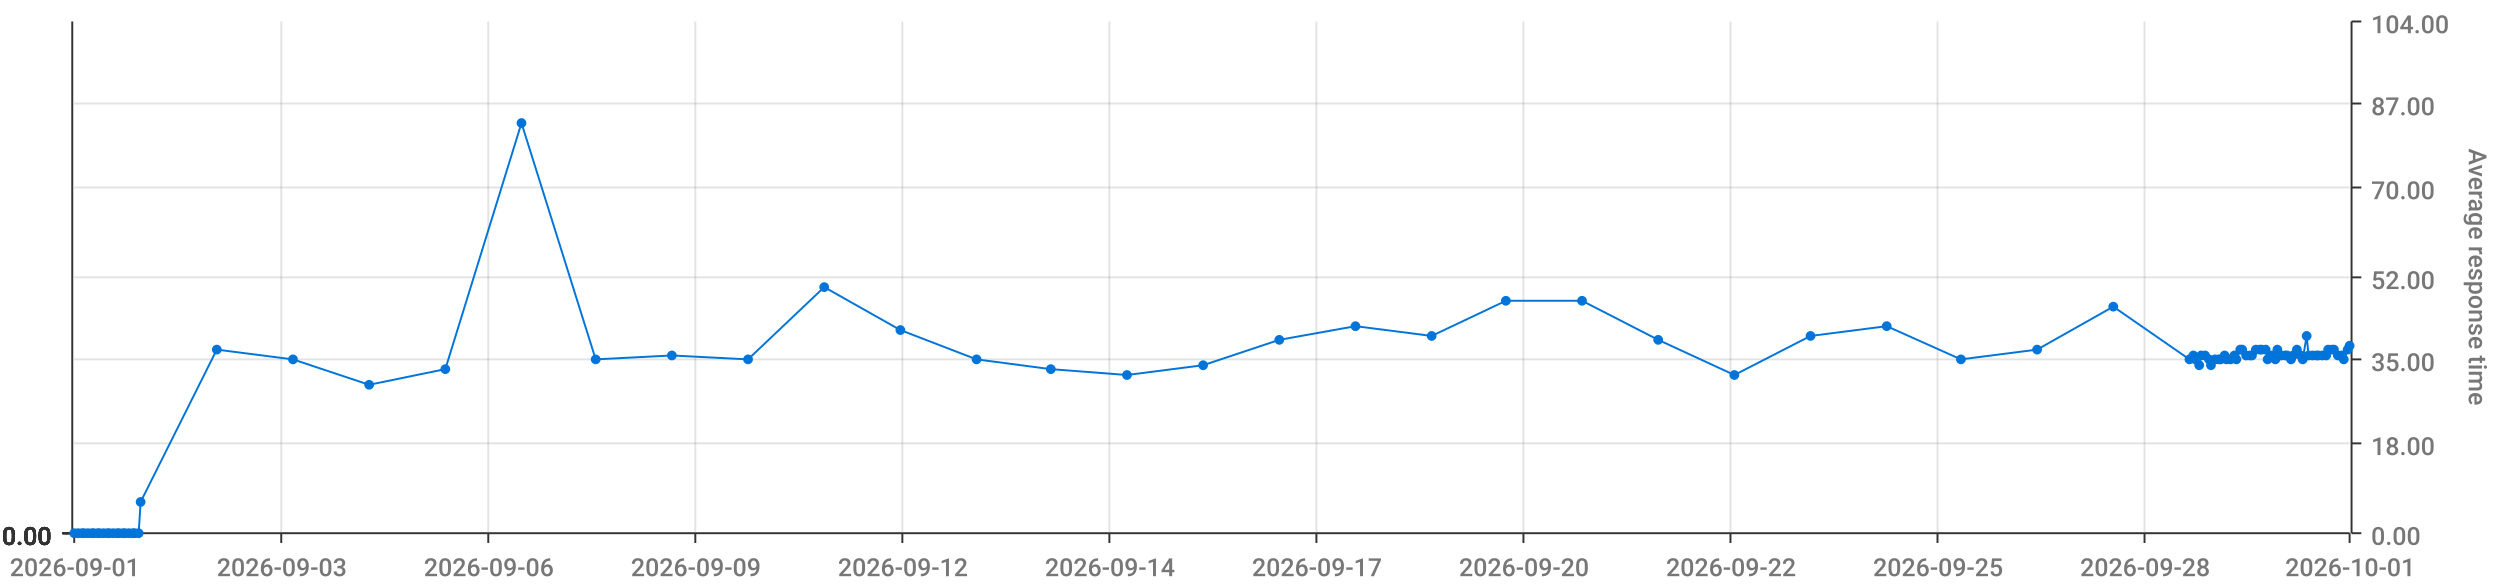
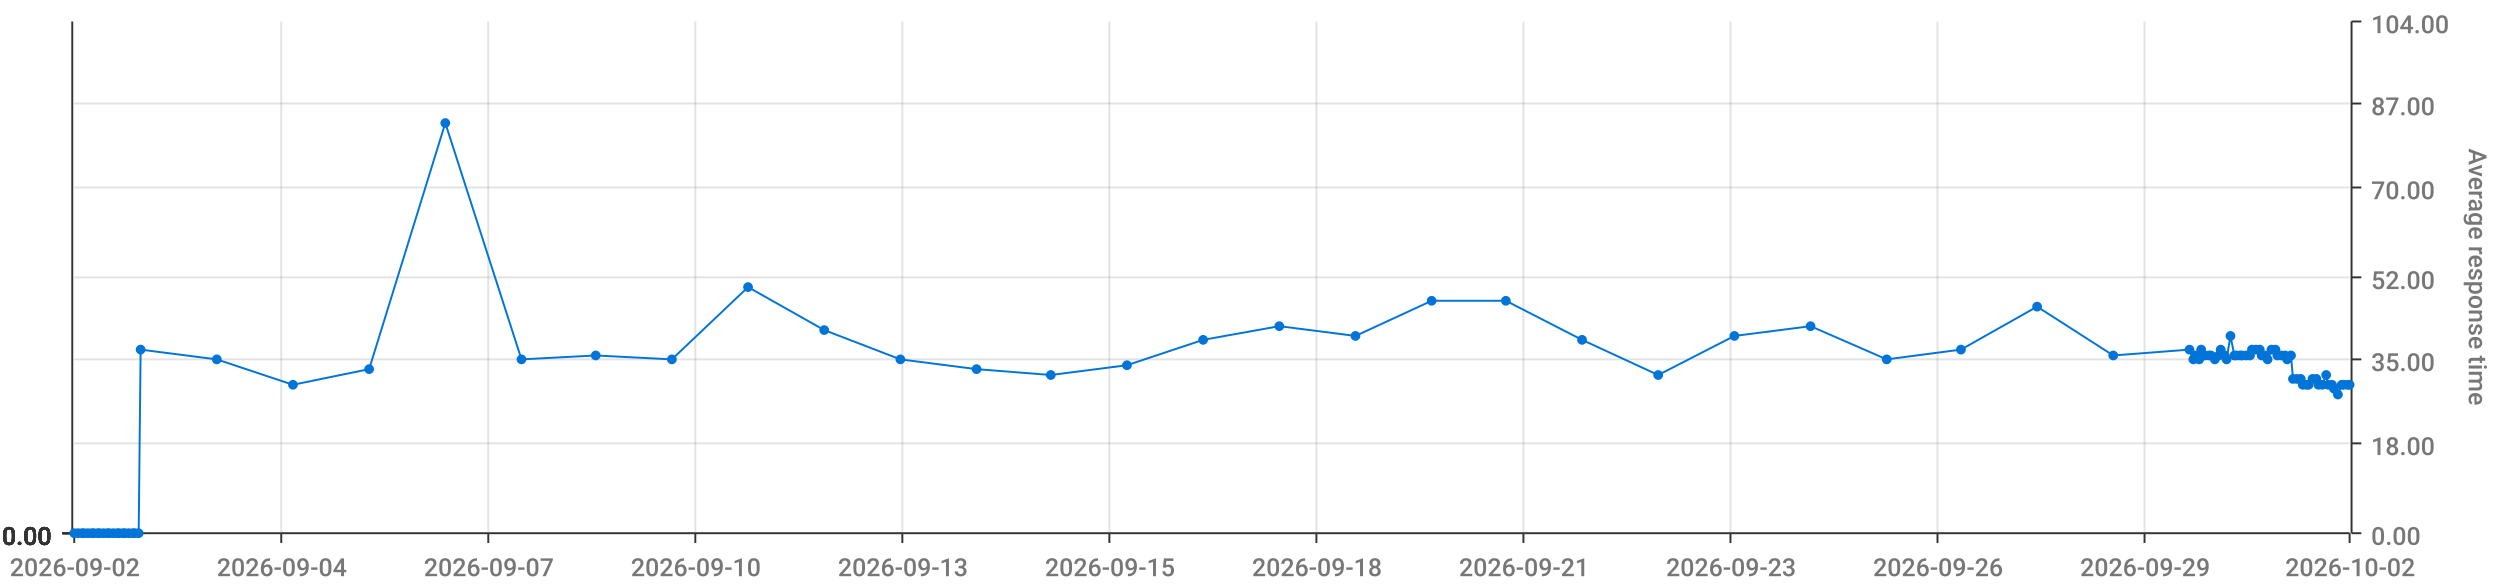
<svg xmlns="http://www.w3.org/2000/svg" viewBox="0 0 1280 300">
  <path d="M 0 0 L 1280 0 L 1280 300 L 0 300 L 0 0" style="stroke-width:0;stroke:rgba(255,255,255,1.0);fill:rgba(255,255,255,0.0)" />
  <path d="M 38 11 L 1203 11 L 1203 273 L 38 273 L 38 11" style="stroke-width:0;stroke:rgba(255,255,255,1.0);fill:rgba(255,255,255,0.0)" />
  <path d="M 38 273 L 1203 273" style="stroke-width:1;stroke:rgba(51,51,51,1.0);fill:rgba(255,255,255,0.0)" />
  <path d="M 38 273 L 38 278" style="stroke-width:1;stroke:rgba(51,51,51,1.0);fill:rgba(255,255,255,0.0)" />
-   <text x="5" y="295" style="stroke-width:0;stroke:none;fill:rgba(119,119,119,1.0);font-size:12.8px;font-family:'Roboto Medium',sans-serif">2026-09-01</text>
+   <text x="5" y="295" style="stroke-width:0;stroke:none;fill:rgba(119,119,119,1.0);font-size:12.8px;font-family:'Roboto Medium',sans-serif">2026-09-02</text>
  <path d="M 144 273 L 144 278" style="stroke-width:1;stroke:rgba(51,51,51,1.0);fill:rgba(255,255,255,0.0)" />
-   <text x="111" y="295" style="stroke-width:0;stroke:none;fill:rgba(119,119,119,1.0);font-size:12.8px;font-family:'Roboto Medium',sans-serif">2026-09-03</text>
+   <text x="111" y="295" style="stroke-width:0;stroke:none;fill:rgba(119,119,119,1.0);font-size:12.8px;font-family:'Roboto Medium',sans-serif">2026-09-04</text>
  <path d="M 250 273 L 250 278" style="stroke-width:1;stroke:rgba(51,51,51,1.0);fill:rgba(255,255,255,0.0)" />
-   <text x="217" y="295" style="stroke-width:0;stroke:none;fill:rgba(119,119,119,1.0);font-size:12.8px;font-family:'Roboto Medium',sans-serif">2026-09-06</text>
+   <text x="217" y="295" style="stroke-width:0;stroke:none;fill:rgba(119,119,119,1.0);font-size:12.8px;font-family:'Roboto Medium',sans-serif">2026-09-07</text>
  <path d="M 356 273 L 356 278" style="stroke-width:1;stroke:rgba(51,51,51,1.0);fill:rgba(255,255,255,0.0)" />
-   <text x="323" y="295" style="stroke-width:0;stroke:none;fill:rgba(119,119,119,1.0);font-size:12.8px;font-family:'Roboto Medium',sans-serif">2026-09-09</text>
+   <text x="323" y="295" style="stroke-width:0;stroke:none;fill:rgba(119,119,119,1.0);font-size:12.8px;font-family:'Roboto Medium',sans-serif">2026-09-10</text>
  <path d="M 462 273 L 462 278" style="stroke-width:1;stroke:rgba(51,51,51,1.0);fill:rgba(255,255,255,0.0)" />
-   <text x="429" y="295" style="stroke-width:0;stroke:none;fill:rgba(119,119,119,1.0);font-size:12.8px;font-family:'Roboto Medium',sans-serif">2026-09-12</text>
+   <text x="429" y="295" style="stroke-width:0;stroke:none;fill:rgba(119,119,119,1.0);font-size:12.8px;font-family:'Roboto Medium',sans-serif">2026-09-13</text>
  <path d="M 568 273 L 568 278" style="stroke-width:1;stroke:rgba(51,51,51,1.0);fill:rgba(255,255,255,0.0)" />
-   <text x="535" y="295" style="stroke-width:0;stroke:none;fill:rgba(119,119,119,1.0);font-size:12.8px;font-family:'Roboto Medium',sans-serif">2026-09-14</text>
+   <text x="535" y="295" style="stroke-width:0;stroke:none;fill:rgba(119,119,119,1.0);font-size:12.8px;font-family:'Roboto Medium',sans-serif">2026-09-15</text>
  <path d="M 674 273 L 674 278" style="stroke-width:1;stroke:rgba(51,51,51,1.0);fill:rgba(255,255,255,0.0)" />
-   <text x="641" y="295" style="stroke-width:0;stroke:none;fill:rgba(119,119,119,1.0);font-size:12.8px;font-family:'Roboto Medium',sans-serif">2026-09-17</text>
+   <text x="641" y="295" style="stroke-width:0;stroke:none;fill:rgba(119,119,119,1.0);font-size:12.8px;font-family:'Roboto Medium',sans-serif">2026-09-18</text>
  <path d="M 780 273 L 780 278" style="stroke-width:1;stroke:rgba(51,51,51,1.0);fill:rgba(255,255,255,0.0)" />
-   <text x="747" y="295" style="stroke-width:0;stroke:none;fill:rgba(119,119,119,1.0);font-size:12.8px;font-family:'Roboto Medium',sans-serif">2026-09-20</text>
+   <text x="747" y="295" style="stroke-width:0;stroke:none;fill:rgba(119,119,119,1.0);font-size:12.8px;font-family:'Roboto Medium',sans-serif">2026-09-21</text>
  <path d="M 886 273 L 886 278" style="stroke-width:1;stroke:rgba(51,51,51,1.0);fill:rgba(255,255,255,0.0)" />
-   <text x="853" y="295" style="stroke-width:0;stroke:none;fill:rgba(119,119,119,1.0);font-size:12.8px;font-family:'Roboto Medium',sans-serif">2026-09-22</text>
+   <text x="853" y="295" style="stroke-width:0;stroke:none;fill:rgba(119,119,119,1.0);font-size:12.8px;font-family:'Roboto Medium',sans-serif">2026-09-23</text>
  <path d="M 992 273 L 992 278" style="stroke-width:1;stroke:rgba(51,51,51,1.0);fill:rgba(255,255,255,0.0)" />
-   <text x="959" y="295" style="stroke-width:0;stroke:none;fill:rgba(119,119,119,1.0);font-size:12.8px;font-family:'Roboto Medium',sans-serif">2026-09-25</text>
+   <text x="959" y="295" style="stroke-width:0;stroke:none;fill:rgba(119,119,119,1.0);font-size:12.8px;font-family:'Roboto Medium',sans-serif">2026-09-26</text>
  <path d="M 1098 273 L 1098 278" style="stroke-width:1;stroke:rgba(51,51,51,1.0);fill:rgba(255,255,255,0.0)" />
-   <text x="1065" y="295" style="stroke-width:0;stroke:none;fill:rgba(119,119,119,1.0);font-size:12.8px;font-family:'Roboto Medium',sans-serif">2026-09-28</text>
+   <text x="1065" y="295" style="stroke-width:0;stroke:none;fill:rgba(119,119,119,1.0);font-size:12.8px;font-family:'Roboto Medium',sans-serif">2026-09-29</text>
  <path d="M 1203 273 L 1203 278" style="stroke-width:1;stroke:rgba(51,51,51,1.0);fill:rgba(255,255,255,0.0)" />
-   <text x="1170" y="295" style="stroke-width:0;stroke:none;fill:rgba(119,119,119,1.0);font-size:12.8px;font-family:'Roboto Medium',sans-serif">2026-10-01</text>
+   <text x="1170" y="295" style="stroke-width:0;stroke:none;fill:rgba(119,119,119,1.0);font-size:12.8px;font-family:'Roboto Medium',sans-serif">2026-10-02</text>
  <path d="M 144 273 L 144 11" style="stroke-width:1;stroke:rgba(119,119,119,0.2);fill:none" />
  <path d="M 250 273 L 250 11" style="stroke-width:1;stroke:rgba(119,119,119,0.2);fill:none" />
  <path d="M 356 273 L 356 11" style="stroke-width:1;stroke:rgba(119,119,119,0.2);fill:none" />
  <path d="M 462 273 L 462 11" style="stroke-width:1;stroke:rgba(119,119,119,0.2);fill:none" />
  <path d="M 568 273 L 568 11" style="stroke-width:1;stroke:rgba(119,119,119,0.2);fill:none" />
  <path d="M 674 273 L 674 11" style="stroke-width:1;stroke:rgba(119,119,119,0.2);fill:none" />
  <path d="M 780 273 L 780 11" style="stroke-width:1;stroke:rgba(119,119,119,0.2);fill:none" />
  <path d="M 886 273 L 886 11" style="stroke-width:1;stroke:rgba(119,119,119,0.2);fill:none" />
  <path d="M 992 273 L 992 11" style="stroke-width:1;stroke:rgba(119,119,119,0.2);fill:none" />
  <path d="M 1098 273 L 1098 11" style="stroke-width:1;stroke:rgba(119,119,119,0.2);fill:none" />
  <path d="M 1204 273 L 1204 11" style="stroke-width:1;stroke:rgba(51,51,51,1.0);fill:rgba(255,255,255,0.0)" />
  <path d="M 1204 273 L 1209 273" style="stroke-width:1;stroke:rgba(51,51,51,1.0);fill:rgba(255,255,255,0.0)" />
  <text x="1214" y="279" style="stroke-width:0;stroke:none;fill:rgba(119,119,119,1.0);font-size:12.8px;font-family:'Roboto Medium',sans-serif">0.00</text>
  <path d="M 1204 227 L 1209 227" style="stroke-width:1;stroke:rgba(51,51,51,1.0);fill:rgba(255,255,255,0.0)" />
  <text x="1214" y="233" style="stroke-width:0;stroke:none;fill:rgba(119,119,119,1.0);font-size:12.8px;font-family:'Roboto Medium',sans-serif">18.00</text>
  <path d="M 1204 184 L 1209 184" style="stroke-width:1;stroke:rgba(51,51,51,1.0);fill:rgba(255,255,255,0.0)" />
  <text x="1214" y="190" style="stroke-width:0;stroke:none;fill:rgba(119,119,119,1.0);font-size:12.8px;font-family:'Roboto Medium',sans-serif">35.00</text>
  <path d="M 1204 142 L 1209 142" style="stroke-width:1;stroke:rgba(51,51,51,1.0);fill:rgba(255,255,255,0.0)" />
  <text x="1214" y="148" style="stroke-width:0;stroke:none;fill:rgba(119,119,119,1.0);font-size:12.8px;font-family:'Roboto Medium',sans-serif">52.00</text>
  <path d="M 1204 96 L 1209 96" style="stroke-width:1;stroke:rgba(51,51,51,1.0);fill:rgba(255,255,255,0.0)" />
  <text x="1214" y="102" style="stroke-width:0;stroke:none;fill:rgba(119,119,119,1.0);font-size:12.8px;font-family:'Roboto Medium',sans-serif">70.00</text>
  <path d="M 1204 53 L 1209 53" style="stroke-width:1;stroke:rgba(51,51,51,1.0);fill:rgba(255,255,255,0.0)" />
  <text x="1214" y="59" style="stroke-width:0;stroke:none;fill:rgba(119,119,119,1.0);font-size:12.8px;font-family:'Roboto Medium',sans-serif">87.00</text>
  <path d="M 1204 11 L 1209 11" style="stroke-width:1;stroke:rgba(51,51,51,1.0);fill:rgba(255,255,255,0.0)" />
  <text x="1214" y="17" style="stroke-width:0;stroke:none;fill:rgba(119,119,119,1.0);font-size:12.8px;font-family:'Roboto Medium',sans-serif">104.00</text>
  <text x="1264" y="76" style="stroke-width:0;stroke:none;fill:rgba(119,119,119,1.0);font-size:12.8px;font-family:'Roboto Medium',sans-serif" transform="rotate(90.00,1264,76)">Average response time</text>
  <path d="M 38 273 L 1203 273" style="stroke-width:0;stroke:rgba(255,255,255,0.0);fill:none" />
  <path d="M 38 227 L 1203 227" style="stroke-width:1;stroke:rgba(119,119,119,0.2);fill:none" />
  <path d="M 38 184 L 1203 184" style="stroke-width:1;stroke:rgba(119,119,119,0.2);fill:none" />
  <path d="M 38 142 L 1203 142" style="stroke-width:1;stroke:rgba(119,119,119,0.2);fill:none" />
  <path d="M 38 96 L 1203 96" style="stroke-width:1;stroke:rgba(119,119,119,0.2);fill:none" />
  <path d="M 38 53 L 1203 53" style="stroke-width:1;stroke:rgba(119,119,119,0.2);fill:none" />
  <path d="M 37 273 L 37 11" style="stroke-width:1;stroke:rgba(51,51,51,1.0);fill:rgba(255,255,255,0.0)" />
  <path d="M 37 273 L 32 273" style="stroke-width:1;stroke:rgba(51,51,51,1.0);fill:rgba(255,255,255,0.0)" />
  <text x="1" y="279" style="stroke-width:0;stroke:none;fill:rgba(51,51,51,1.0);font-size:12.8px;font-family:'Roboto Medium',sans-serif">0.00</text>
  <path d="M 37 273 L 32 273" style="stroke-width:1;stroke:rgba(51,51,51,1.0);fill:rgba(255,255,255,0.0)" />
  <text x="1" y="279" style="stroke-width:0;stroke:none;fill:rgba(51,51,51,1.0);font-size:12.8px;font-family:'Roboto Medium',sans-serif">0.00</text>
  <path d="M 37 273 L 32 273" style="stroke-width:1;stroke:rgba(51,51,51,1.0);fill:rgba(255,255,255,0.0)" />
  <text x="1" y="279" style="stroke-width:0;stroke:none;fill:rgba(51,51,51,1.0);font-size:12.8px;font-family:'Roboto Medium',sans-serif">0.00</text>
  <path d="M 37 273 L 32 273" style="stroke-width:1;stroke:rgba(51,51,51,1.0);fill:rgba(255,255,255,0.0)" />
  <text x="1" y="279" style="stroke-width:0;stroke:none;fill:rgba(51,51,51,1.0);font-size:12.8px;font-family:'Roboto Medium',sans-serif">0.00</text>
  <path d="M 37 273 L 32 273" style="stroke-width:1;stroke:rgba(51,51,51,1.0);fill:rgba(255,255,255,0.0)" />
  <text x="1" y="279" style="stroke-width:0;stroke:none;fill:rgba(51,51,51,1.0);font-size:12.8px;font-family:'Roboto Medium',sans-serif">0.00</text>
  <path d="M 37 273 L 32 273" style="stroke-width:1;stroke:rgba(51,51,51,1.0);fill:rgba(255,255,255,0.0)" />
  <text x="1" y="279" style="stroke-width:0;stroke:none;fill:rgba(51,51,51,1.0);font-size:12.8px;font-family:'Roboto Medium',sans-serif">0.00</text>
  <path d="M 37 273 L 32 273" style="stroke-width:1;stroke:rgba(51,51,51,1.0);fill:rgba(255,255,255,0.0)" />
  <text x="1" y="279" style="stroke-width:0;stroke:none;fill:rgba(51,51,51,1.0);font-size:12.8px;font-family:'Roboto Medium',sans-serif">0.00</text>
  <path d="M 38 273 L 1203 273" style="stroke-width:0;stroke:rgba(255,255,255,0.0);fill:none" />
  <path d="M 38 273 L 1203 273" style="stroke-width:0;stroke:rgba(255,255,255,0.0);fill:none" />
  <path d="M 38 273 L 1203 273" style="stroke-width:0;stroke:rgba(255,255,255,0.0);fill:none" />
  <path d="M 38 273 L 1203 273" style="stroke-width:0;stroke:rgba(255,255,255,0.0);fill:none" />
  <path d="M 38 273 L 1203 273" style="stroke-width:0;stroke:rgba(255,255,255,0.0);fill:none" />
  <path d="M 38 273 L 1203 273" style="stroke-width:0;stroke:rgba(255,255,255,0.0);fill:none" />
-   <path d="M 38 273 L 40 273 L 42 273 L 43 273 L 45 273 L 47 273 L 48 273 L 50 273 L 51 273 L 53 273 L 55 273 L 56 273 L 58 273 L 60 273 L 61 273 L 63 273 L 64 273 L 66 273 L 68 273 L 69 273 L 71 273 L 72 257 L 111 179 L 150 184 L 189 197 L 228 189 L 267 63 L 305 184 L 344 182 L 383 184 L 422 147 L 461 169 L 500 184 L 538 189 L 577 192 L 616 187 L 655 174 L 694 167 L 733 172 L 771 154 L 810 154 L 849 174 L 888 192 L 927 172 L 966 167 L 1004 184 L 1043 179 L 1082 157 L 1121 184 L 1123 182 L 1124 184 L 1126 187 L 1127 182 L 1129 182 L 1131 184 L 1132 187 L 1134 184 L 1136 184 L 1137 184 L 1139 182 L 1140 184 L 1142 184 L 1144 182 L 1145 184 L 1147 179 L 1148 179 L 1150 182 L 1152 182 L 1153 182 L 1155 179 L 1157 179 L 1158 179 L 1160 179 L 1161 184 L 1163 182 L 1165 184 L 1166 179 L 1168 182 L 1170 182 L 1171 182 L 1173 184 L 1174 182 L 1176 179 L 1178 182 L 1179 184 L 1181 172 L 1182 182 L 1184 182 L 1186 182 L 1187 182 L 1189 182 L 1191 182 L 1192 179 L 1194 179 L 1195 179 L 1197 182 L 1199 182 L 1200 184 L 1202 179 L 1203 177" style="stroke-width:1;stroke:rgba(0,116,217,1.0);fill:rgba(255,255,255,0.0)" />
+   <path d="M 38 273 L 40 273 L 42 273 L 43 273 L 45 273 L 47 273 L 48 273 L 50 273 L 51 273 L 53 273 L 55 273 L 56 273 L 58 273 L 60 273 L 61 273 L 63 273 L 64 273 L 66 273 L 68 273 L 69 273 L 71 273 L 72 179 L 111 184 L 150 197 L 189 189 L 228 63 L 267 184 L 305 182 L 344 184 L 383 147 L 422 169 L 461 184 L 500 189 L 538 192 L 577 187 L 616 174 L 655 167 L 694 172 L 733 154 L 771 154 L 810 174 L 849 192 L 888 172 L 927 167 L 966 184 L 1004 179 L 1043 157 L 1082 182 L 1121 179 L 1123 184 L 1124 182 L 1126 184 L 1127 179 L 1129 182 L 1131 182 L 1132 182 L 1134 184 L 1136 182 L 1137 179 L 1139 182 L 1140 184 L 1142 172 L 1144 182 L 1145 182 L 1147 182 L 1148 182 L 1150 182 L 1152 182 L 1153 179 L 1155 179 L 1157 179 L 1158 182 L 1160 182 L 1161 184 L 1163 179 L 1165 179 L 1166 182 L 1168 182 L 1170 182 L 1171 184 L 1173 182 L 1174 194 L 1176 194 L 1178 194 L 1179 197 L 1181 197 L 1182 197 L 1184 194 L 1186 194 L 1187 197 L 1189 197 L 1191 192 L 1192 197 L 1194 197 L 1195 199 L 1197 202 L 1199 197 L 1200 197 L 1202 197 L 1203 197" style="stroke-width:1;stroke:rgba(0,116,217,1.0);fill:rgba(255,255,255,0.0)" />
  <circle cx="38" cy="273" r="2" style="stroke-width:1;stroke:rgba(0,116,217,1.0);fill:rgba(0,116,217,1.0)" />
  <path d="" style="stroke-width:1;stroke:rgba(0,116,217,1.0);fill:rgba(0,116,217,1.0)" />
  <circle cx="40" cy="273" r="2" style="stroke-width:1;stroke:rgba(0,116,217,1.0);fill:rgba(0,116,217,1.0)" />
  <path d="" style="stroke-width:1;stroke:rgba(0,116,217,1.0);fill:rgba(0,116,217,1.0)" />
  <circle cx="42" cy="273" r="2" style="stroke-width:1;stroke:rgba(0,116,217,1.0);fill:rgba(0,116,217,1.0)" />
  <path d="" style="stroke-width:1;stroke:rgba(0,116,217,1.0);fill:rgba(0,116,217,1.0)" />
  <circle cx="43" cy="273" r="2" style="stroke-width:1;stroke:rgba(0,116,217,1.0);fill:rgba(0,116,217,1.0)" />
  <path d="" style="stroke-width:1;stroke:rgba(0,116,217,1.0);fill:rgba(0,116,217,1.0)" />
  <circle cx="45" cy="273" r="2" style="stroke-width:1;stroke:rgba(0,116,217,1.0);fill:rgba(0,116,217,1.0)" />
  <path d="" style="stroke-width:1;stroke:rgba(0,116,217,1.0);fill:rgba(0,116,217,1.0)" />
  <circle cx="47" cy="273" r="2" style="stroke-width:1;stroke:rgba(0,116,217,1.0);fill:rgba(0,116,217,1.0)" />
  <path d="" style="stroke-width:1;stroke:rgba(0,116,217,1.0);fill:rgba(0,116,217,1.0)" />
  <circle cx="48" cy="273" r="2" style="stroke-width:1;stroke:rgba(0,116,217,1.0);fill:rgba(0,116,217,1.0)" />
  <path d="" style="stroke-width:1;stroke:rgba(0,116,217,1.0);fill:rgba(0,116,217,1.0)" />
  <circle cx="50" cy="273" r="2" style="stroke-width:1;stroke:rgba(0,116,217,1.0);fill:rgba(0,116,217,1.0)" />
  <path d="" style="stroke-width:1;stroke:rgba(0,116,217,1.0);fill:rgba(0,116,217,1.0)" />
  <circle cx="51" cy="273" r="2" style="stroke-width:1;stroke:rgba(0,116,217,1.0);fill:rgba(0,116,217,1.0)" />
  <path d="" style="stroke-width:1;stroke:rgba(0,116,217,1.0);fill:rgba(0,116,217,1.0)" />
  <circle cx="53" cy="273" r="2" style="stroke-width:1;stroke:rgba(0,116,217,1.0);fill:rgba(0,116,217,1.0)" />
  <path d="" style="stroke-width:1;stroke:rgba(0,116,217,1.0);fill:rgba(0,116,217,1.0)" />
  <circle cx="55" cy="273" r="2" style="stroke-width:1;stroke:rgba(0,116,217,1.0);fill:rgba(0,116,217,1.0)" />
  <path d="" style="stroke-width:1;stroke:rgba(0,116,217,1.0);fill:rgba(0,116,217,1.0)" />
  <circle cx="56" cy="273" r="2" style="stroke-width:1;stroke:rgba(0,116,217,1.0);fill:rgba(0,116,217,1.0)" />
  <path d="" style="stroke-width:1;stroke:rgba(0,116,217,1.0);fill:rgba(0,116,217,1.0)" />
  <circle cx="58" cy="273" r="2" style="stroke-width:1;stroke:rgba(0,116,217,1.0);fill:rgba(0,116,217,1.0)" />
  <path d="" style="stroke-width:1;stroke:rgba(0,116,217,1.0);fill:rgba(0,116,217,1.0)" />
  <circle cx="60" cy="273" r="2" style="stroke-width:1;stroke:rgba(0,116,217,1.0);fill:rgba(0,116,217,1.0)" />
  <path d="" style="stroke-width:1;stroke:rgba(0,116,217,1.0);fill:rgba(0,116,217,1.0)" />
  <circle cx="61" cy="273" r="2" style="stroke-width:1;stroke:rgba(0,116,217,1.0);fill:rgba(0,116,217,1.0)" />
  <path d="" style="stroke-width:1;stroke:rgba(0,116,217,1.0);fill:rgba(0,116,217,1.0)" />
  <circle cx="63" cy="273" r="2" style="stroke-width:1;stroke:rgba(0,116,217,1.0);fill:rgba(0,116,217,1.0)" />
  <path d="" style="stroke-width:1;stroke:rgba(0,116,217,1.0);fill:rgba(0,116,217,1.0)" />
  <circle cx="64" cy="273" r="2" style="stroke-width:1;stroke:rgba(0,116,217,1.0);fill:rgba(0,116,217,1.0)" />
  <path d="" style="stroke-width:1;stroke:rgba(0,116,217,1.0);fill:rgba(0,116,217,1.0)" />
  <circle cx="66" cy="273" r="2" style="stroke-width:1;stroke:rgba(0,116,217,1.0);fill:rgba(0,116,217,1.0)" />
  <path d="" style="stroke-width:1;stroke:rgba(0,116,217,1.0);fill:rgba(0,116,217,1.0)" />
  <circle cx="68" cy="273" r="2" style="stroke-width:1;stroke:rgba(0,116,217,1.0);fill:rgba(0,116,217,1.0)" />
  <path d="" style="stroke-width:1;stroke:rgba(0,116,217,1.0);fill:rgba(0,116,217,1.0)" />
  <circle cx="69" cy="273" r="2" style="stroke-width:1;stroke:rgba(0,116,217,1.0);fill:rgba(0,116,217,1.0)" />
  <path d="" style="stroke-width:1;stroke:rgba(0,116,217,1.0);fill:rgba(0,116,217,1.0)" />
  <circle cx="71" cy="273" r="2" style="stroke-width:1;stroke:rgba(0,116,217,1.0);fill:rgba(0,116,217,1.0)" />
  <path d="" style="stroke-width:1;stroke:rgba(0,116,217,1.0);fill:rgba(0,116,217,1.0)" />
-   <circle cx="72" cy="257" r="2" style="stroke-width:1;stroke:rgba(0,116,217,1.0);fill:rgba(0,116,217,1.0)" />
-   <path d="" style="stroke-width:1;stroke:rgba(0,116,217,1.0);fill:rgba(0,116,217,1.0)" />
-   <circle cx="111" cy="179" r="2" style="stroke-width:1;stroke:rgba(0,116,217,1.0);fill:rgba(0,116,217,1.0)" />
-   <path d="" style="stroke-width:1;stroke:rgba(0,116,217,1.0);fill:rgba(0,116,217,1.0)" />
-   <circle cx="150" cy="184" r="2" style="stroke-width:1;stroke:rgba(0,116,217,1.0);fill:rgba(0,116,217,1.0)" />
-   <path d="" style="stroke-width:1;stroke:rgba(0,116,217,1.0);fill:rgba(0,116,217,1.0)" />
-   <circle cx="189" cy="197" r="2" style="stroke-width:1;stroke:rgba(0,116,217,1.0);fill:rgba(0,116,217,1.0)" />
-   <path d="" style="stroke-width:1;stroke:rgba(0,116,217,1.0);fill:rgba(0,116,217,1.0)" />
-   <circle cx="228" cy="189" r="2" style="stroke-width:1;stroke:rgba(0,116,217,1.0);fill:rgba(0,116,217,1.0)" />
-   <path d="" style="stroke-width:1;stroke:rgba(0,116,217,1.0);fill:rgba(0,116,217,1.0)" />
-   <circle cx="267" cy="63" r="2" style="stroke-width:1;stroke:rgba(0,116,217,1.0);fill:rgba(0,116,217,1.0)" />
-   <path d="" style="stroke-width:1;stroke:rgba(0,116,217,1.0);fill:rgba(0,116,217,1.0)" />
-   <circle cx="305" cy="184" r="2" style="stroke-width:1;stroke:rgba(0,116,217,1.0);fill:rgba(0,116,217,1.0)" />
-   <path d="" style="stroke-width:1;stroke:rgba(0,116,217,1.0);fill:rgba(0,116,217,1.0)" />
-   <circle cx="344" cy="182" r="2" style="stroke-width:1;stroke:rgba(0,116,217,1.0);fill:rgba(0,116,217,1.0)" />
-   <path d="" style="stroke-width:1;stroke:rgba(0,116,217,1.0);fill:rgba(0,116,217,1.0)" />
-   <circle cx="383" cy="184" r="2" style="stroke-width:1;stroke:rgba(0,116,217,1.0);fill:rgba(0,116,217,1.0)" />
-   <path d="" style="stroke-width:1;stroke:rgba(0,116,217,1.0);fill:rgba(0,116,217,1.0)" />
-   <circle cx="422" cy="147" r="2" style="stroke-width:1;stroke:rgba(0,116,217,1.0);fill:rgba(0,116,217,1.0)" />
-   <path d="" style="stroke-width:1;stroke:rgba(0,116,217,1.0);fill:rgba(0,116,217,1.0)" />
-   <circle cx="461" cy="169" r="2" style="stroke-width:1;stroke:rgba(0,116,217,1.0);fill:rgba(0,116,217,1.0)" />
-   <path d="" style="stroke-width:1;stroke:rgba(0,116,217,1.0);fill:rgba(0,116,217,1.0)" />
-   <circle cx="500" cy="184" r="2" style="stroke-width:1;stroke:rgba(0,116,217,1.0);fill:rgba(0,116,217,1.0)" />
-   <path d="" style="stroke-width:1;stroke:rgba(0,116,217,1.0);fill:rgba(0,116,217,1.0)" />
-   <circle cx="538" cy="189" r="2" style="stroke-width:1;stroke:rgba(0,116,217,1.0);fill:rgba(0,116,217,1.0)" />
-   <path d="" style="stroke-width:1;stroke:rgba(0,116,217,1.0);fill:rgba(0,116,217,1.0)" />
-   <circle cx="577" cy="192" r="2" style="stroke-width:1;stroke:rgba(0,116,217,1.0);fill:rgba(0,116,217,1.0)" />
-   <path d="" style="stroke-width:1;stroke:rgba(0,116,217,1.0);fill:rgba(0,116,217,1.0)" />
-   <circle cx="616" cy="187" r="2" style="stroke-width:1;stroke:rgba(0,116,217,1.0);fill:rgba(0,116,217,1.0)" />
-   <path d="" style="stroke-width:1;stroke:rgba(0,116,217,1.0);fill:rgba(0,116,217,1.0)" />
-   <circle cx="655" cy="174" r="2" style="stroke-width:1;stroke:rgba(0,116,217,1.0);fill:rgba(0,116,217,1.0)" />
-   <path d="" style="stroke-width:1;stroke:rgba(0,116,217,1.0);fill:rgba(0,116,217,1.0)" />
-   <circle cx="694" cy="167" r="2" style="stroke-width:1;stroke:rgba(0,116,217,1.0);fill:rgba(0,116,217,1.0)" />
-   <path d="" style="stroke-width:1;stroke:rgba(0,116,217,1.0);fill:rgba(0,116,217,1.0)" />
-   <circle cx="733" cy="172" r="2" style="stroke-width:1;stroke:rgba(0,116,217,1.0);fill:rgba(0,116,217,1.0)" />
+   <circle cx="72" cy="179" r="2" style="stroke-width:1;stroke:rgba(0,116,217,1.0);fill:rgba(0,116,217,1.0)" />
+   <path d="" style="stroke-width:1;stroke:rgba(0,116,217,1.0);fill:rgba(0,116,217,1.0)" />
+   <circle cx="111" cy="184" r="2" style="stroke-width:1;stroke:rgba(0,116,217,1.0);fill:rgba(0,116,217,1.0)" />
+   <path d="" style="stroke-width:1;stroke:rgba(0,116,217,1.0);fill:rgba(0,116,217,1.0)" />
+   <circle cx="150" cy="197" r="2" style="stroke-width:1;stroke:rgba(0,116,217,1.0);fill:rgba(0,116,217,1.0)" />
+   <path d="" style="stroke-width:1;stroke:rgba(0,116,217,1.0);fill:rgba(0,116,217,1.0)" />
+   <circle cx="189" cy="189" r="2" style="stroke-width:1;stroke:rgba(0,116,217,1.0);fill:rgba(0,116,217,1.0)" />
+   <path d="" style="stroke-width:1;stroke:rgba(0,116,217,1.0);fill:rgba(0,116,217,1.0)" />
+   <circle cx="228" cy="63" r="2" style="stroke-width:1;stroke:rgba(0,116,217,1.0);fill:rgba(0,116,217,1.0)" />
+   <path d="" style="stroke-width:1;stroke:rgba(0,116,217,1.0);fill:rgba(0,116,217,1.0)" />
+   <circle cx="267" cy="184" r="2" style="stroke-width:1;stroke:rgba(0,116,217,1.0);fill:rgba(0,116,217,1.0)" />
+   <path d="" style="stroke-width:1;stroke:rgba(0,116,217,1.0);fill:rgba(0,116,217,1.0)" />
+   <circle cx="305" cy="182" r="2" style="stroke-width:1;stroke:rgba(0,116,217,1.0);fill:rgba(0,116,217,1.0)" />
+   <path d="" style="stroke-width:1;stroke:rgba(0,116,217,1.0);fill:rgba(0,116,217,1.0)" />
+   <circle cx="344" cy="184" r="2" style="stroke-width:1;stroke:rgba(0,116,217,1.0);fill:rgba(0,116,217,1.0)" />
+   <path d="" style="stroke-width:1;stroke:rgba(0,116,217,1.0);fill:rgba(0,116,217,1.0)" />
+   <circle cx="383" cy="147" r="2" style="stroke-width:1;stroke:rgba(0,116,217,1.0);fill:rgba(0,116,217,1.0)" />
+   <path d="" style="stroke-width:1;stroke:rgba(0,116,217,1.0);fill:rgba(0,116,217,1.0)" />
+   <circle cx="422" cy="169" r="2" style="stroke-width:1;stroke:rgba(0,116,217,1.0);fill:rgba(0,116,217,1.0)" />
+   <path d="" style="stroke-width:1;stroke:rgba(0,116,217,1.0);fill:rgba(0,116,217,1.0)" />
+   <circle cx="461" cy="184" r="2" style="stroke-width:1;stroke:rgba(0,116,217,1.0);fill:rgba(0,116,217,1.0)" />
+   <path d="" style="stroke-width:1;stroke:rgba(0,116,217,1.0);fill:rgba(0,116,217,1.0)" />
+   <circle cx="500" cy="189" r="2" style="stroke-width:1;stroke:rgba(0,116,217,1.0);fill:rgba(0,116,217,1.0)" />
+   <path d="" style="stroke-width:1;stroke:rgba(0,116,217,1.0);fill:rgba(0,116,217,1.0)" />
+   <circle cx="538" cy="192" r="2" style="stroke-width:1;stroke:rgba(0,116,217,1.0);fill:rgba(0,116,217,1.0)" />
+   <path d="" style="stroke-width:1;stroke:rgba(0,116,217,1.0);fill:rgba(0,116,217,1.0)" />
+   <circle cx="577" cy="187" r="2" style="stroke-width:1;stroke:rgba(0,116,217,1.0);fill:rgba(0,116,217,1.0)" />
+   <path d="" style="stroke-width:1;stroke:rgba(0,116,217,1.0);fill:rgba(0,116,217,1.0)" />
+   <circle cx="616" cy="174" r="2" style="stroke-width:1;stroke:rgba(0,116,217,1.0);fill:rgba(0,116,217,1.0)" />
+   <path d="" style="stroke-width:1;stroke:rgba(0,116,217,1.0);fill:rgba(0,116,217,1.0)" />
+   <circle cx="655" cy="167" r="2" style="stroke-width:1;stroke:rgba(0,116,217,1.0);fill:rgba(0,116,217,1.0)" />
+   <path d="" style="stroke-width:1;stroke:rgba(0,116,217,1.0);fill:rgba(0,116,217,1.0)" />
+   <circle cx="694" cy="172" r="2" style="stroke-width:1;stroke:rgba(0,116,217,1.0);fill:rgba(0,116,217,1.0)" />
+   <path d="" style="stroke-width:1;stroke:rgba(0,116,217,1.0);fill:rgba(0,116,217,1.0)" />
+   <circle cx="733" cy="154" r="2" style="stroke-width:1;stroke:rgba(0,116,217,1.0);fill:rgba(0,116,217,1.0)" />
  <path d="" style="stroke-width:1;stroke:rgba(0,116,217,1.0);fill:rgba(0,116,217,1.0)" />
  <circle cx="771" cy="154" r="2" style="stroke-width:1;stroke:rgba(0,116,217,1.0);fill:rgba(0,116,217,1.0)" />
  <path d="" style="stroke-width:1;stroke:rgba(0,116,217,1.0);fill:rgba(0,116,217,1.0)" />
-   <circle cx="810" cy="154" r="2" style="stroke-width:1;stroke:rgba(0,116,217,1.0);fill:rgba(0,116,217,1.0)" />
-   <path d="" style="stroke-width:1;stroke:rgba(0,116,217,1.0);fill:rgba(0,116,217,1.0)" />
-   <circle cx="849" cy="174" r="2" style="stroke-width:1;stroke:rgba(0,116,217,1.0);fill:rgba(0,116,217,1.0)" />
-   <path d="" style="stroke-width:1;stroke:rgba(0,116,217,1.0);fill:rgba(0,116,217,1.0)" />
-   <circle cx="888" cy="192" r="2" style="stroke-width:1;stroke:rgba(0,116,217,1.0);fill:rgba(0,116,217,1.0)" />
-   <path d="" style="stroke-width:1;stroke:rgba(0,116,217,1.0);fill:rgba(0,116,217,1.0)" />
-   <circle cx="927" cy="172" r="2" style="stroke-width:1;stroke:rgba(0,116,217,1.0);fill:rgba(0,116,217,1.0)" />
-   <path d="" style="stroke-width:1;stroke:rgba(0,116,217,1.0);fill:rgba(0,116,217,1.0)" />
-   <circle cx="966" cy="167" r="2" style="stroke-width:1;stroke:rgba(0,116,217,1.0);fill:rgba(0,116,217,1.0)" />
-   <path d="" style="stroke-width:1;stroke:rgba(0,116,217,1.0);fill:rgba(0,116,217,1.0)" />
-   <circle cx="1004" cy="184" r="2" style="stroke-width:1;stroke:rgba(0,116,217,1.0);fill:rgba(0,116,217,1.0)" />
-   <path d="" style="stroke-width:1;stroke:rgba(0,116,217,1.0);fill:rgba(0,116,217,1.0)" />
-   <circle cx="1043" cy="179" r="2" style="stroke-width:1;stroke:rgba(0,116,217,1.0);fill:rgba(0,116,217,1.0)" />
-   <path d="" style="stroke-width:1;stroke:rgba(0,116,217,1.0);fill:rgba(0,116,217,1.0)" />
-   <circle cx="1082" cy="157" r="2" style="stroke-width:1;stroke:rgba(0,116,217,1.0);fill:rgba(0,116,217,1.0)" />
-   <path d="" style="stroke-width:1;stroke:rgba(0,116,217,1.0);fill:rgba(0,116,217,1.0)" />
-   <circle cx="1121" cy="184" r="2" style="stroke-width:1;stroke:rgba(0,116,217,1.0);fill:rgba(0,116,217,1.0)" />
-   <path d="" style="stroke-width:1;stroke:rgba(0,116,217,1.0);fill:rgba(0,116,217,1.0)" />
-   <circle cx="1123" cy="182" r="2" style="stroke-width:1;stroke:rgba(0,116,217,1.0);fill:rgba(0,116,217,1.0)" />
-   <path d="" style="stroke-width:1;stroke:rgba(0,116,217,1.0);fill:rgba(0,116,217,1.0)" />
-   <circle cx="1124" cy="184" r="2" style="stroke-width:1;stroke:rgba(0,116,217,1.0);fill:rgba(0,116,217,1.0)" />
-   <path d="" style="stroke-width:1;stroke:rgba(0,116,217,1.0);fill:rgba(0,116,217,1.0)" />
-   <circle cx="1126" cy="187" r="2" style="stroke-width:1;stroke:rgba(0,116,217,1.0);fill:rgba(0,116,217,1.0)" />
-   <path d="" style="stroke-width:1;stroke:rgba(0,116,217,1.0);fill:rgba(0,116,217,1.0)" />
-   <circle cx="1127" cy="182" r="2" style="stroke-width:1;stroke:rgba(0,116,217,1.0);fill:rgba(0,116,217,1.0)" />
+   <circle cx="810" cy="174" r="2" style="stroke-width:1;stroke:rgba(0,116,217,1.0);fill:rgba(0,116,217,1.0)" />
+   <path d="" style="stroke-width:1;stroke:rgba(0,116,217,1.0);fill:rgba(0,116,217,1.0)" />
+   <circle cx="849" cy="192" r="2" style="stroke-width:1;stroke:rgba(0,116,217,1.0);fill:rgba(0,116,217,1.0)" />
+   <path d="" style="stroke-width:1;stroke:rgba(0,116,217,1.0);fill:rgba(0,116,217,1.0)" />
+   <circle cx="888" cy="172" r="2" style="stroke-width:1;stroke:rgba(0,116,217,1.0);fill:rgba(0,116,217,1.0)" />
+   <path d="" style="stroke-width:1;stroke:rgba(0,116,217,1.0);fill:rgba(0,116,217,1.0)" />
+   <circle cx="927" cy="167" r="2" style="stroke-width:1;stroke:rgba(0,116,217,1.0);fill:rgba(0,116,217,1.0)" />
+   <path d="" style="stroke-width:1;stroke:rgba(0,116,217,1.0);fill:rgba(0,116,217,1.0)" />
+   <circle cx="966" cy="184" r="2" style="stroke-width:1;stroke:rgba(0,116,217,1.0);fill:rgba(0,116,217,1.0)" />
+   <path d="" style="stroke-width:1;stroke:rgba(0,116,217,1.0);fill:rgba(0,116,217,1.0)" />
+   <circle cx="1004" cy="179" r="2" style="stroke-width:1;stroke:rgba(0,116,217,1.0);fill:rgba(0,116,217,1.0)" />
+   <path d="" style="stroke-width:1;stroke:rgba(0,116,217,1.0);fill:rgba(0,116,217,1.0)" />
+   <circle cx="1043" cy="157" r="2" style="stroke-width:1;stroke:rgba(0,116,217,1.0);fill:rgba(0,116,217,1.0)" />
+   <path d="" style="stroke-width:1;stroke:rgba(0,116,217,1.0);fill:rgba(0,116,217,1.0)" />
+   <circle cx="1082" cy="182" r="2" style="stroke-width:1;stroke:rgba(0,116,217,1.0);fill:rgba(0,116,217,1.0)" />
+   <path d="" style="stroke-width:1;stroke:rgba(0,116,217,1.0);fill:rgba(0,116,217,1.0)" />
+   <circle cx="1121" cy="179" r="2" style="stroke-width:1;stroke:rgba(0,116,217,1.0);fill:rgba(0,116,217,1.0)" />
+   <path d="" style="stroke-width:1;stroke:rgba(0,116,217,1.0);fill:rgba(0,116,217,1.0)" />
+   <circle cx="1123" cy="184" r="2" style="stroke-width:1;stroke:rgba(0,116,217,1.0);fill:rgba(0,116,217,1.0)" />
+   <path d="" style="stroke-width:1;stroke:rgba(0,116,217,1.0);fill:rgba(0,116,217,1.0)" />
+   <circle cx="1124" cy="182" r="2" style="stroke-width:1;stroke:rgba(0,116,217,1.0);fill:rgba(0,116,217,1.0)" />
+   <path d="" style="stroke-width:1;stroke:rgba(0,116,217,1.0);fill:rgba(0,116,217,1.0)" />
+   <circle cx="1126" cy="184" r="2" style="stroke-width:1;stroke:rgba(0,116,217,1.0);fill:rgba(0,116,217,1.0)" />
+   <path d="" style="stroke-width:1;stroke:rgba(0,116,217,1.0);fill:rgba(0,116,217,1.0)" />
+   <circle cx="1127" cy="179" r="2" style="stroke-width:1;stroke:rgba(0,116,217,1.0);fill:rgba(0,116,217,1.0)" />
  <path d="" style="stroke-width:1;stroke:rgba(0,116,217,1.0);fill:rgba(0,116,217,1.0)" />
  <circle cx="1129" cy="182" r="2" style="stroke-width:1;stroke:rgba(0,116,217,1.0);fill:rgba(0,116,217,1.0)" />
  <path d="" style="stroke-width:1;stroke:rgba(0,116,217,1.0);fill:rgba(0,116,217,1.0)" />
-   <circle cx="1131" cy="184" r="2" style="stroke-width:1;stroke:rgba(0,116,217,1.0);fill:rgba(0,116,217,1.0)" />
-   <path d="" style="stroke-width:1;stroke:rgba(0,116,217,1.0);fill:rgba(0,116,217,1.0)" />
-   <circle cx="1132" cy="187" r="2" style="stroke-width:1;stroke:rgba(0,116,217,1.0);fill:rgba(0,116,217,1.0)" />
+   <circle cx="1131" cy="182" r="2" style="stroke-width:1;stroke:rgba(0,116,217,1.0);fill:rgba(0,116,217,1.0)" />
+   <path d="" style="stroke-width:1;stroke:rgba(0,116,217,1.0);fill:rgba(0,116,217,1.0)" />
+   <circle cx="1132" cy="182" r="2" style="stroke-width:1;stroke:rgba(0,116,217,1.0);fill:rgba(0,116,217,1.0)" />
  <path d="" style="stroke-width:1;stroke:rgba(0,116,217,1.0);fill:rgba(0,116,217,1.0)" />
  <circle cx="1134" cy="184" r="2" style="stroke-width:1;stroke:rgba(0,116,217,1.0);fill:rgba(0,116,217,1.0)" />
  <path d="" style="stroke-width:1;stroke:rgba(0,116,217,1.0);fill:rgba(0,116,217,1.0)" />
-   <circle cx="1136" cy="184" r="2" style="stroke-width:1;stroke:rgba(0,116,217,1.0);fill:rgba(0,116,217,1.0)" />
-   <path d="" style="stroke-width:1;stroke:rgba(0,116,217,1.0);fill:rgba(0,116,217,1.0)" />
-   <circle cx="1137" cy="184" r="2" style="stroke-width:1;stroke:rgba(0,116,217,1.0);fill:rgba(0,116,217,1.0)" />
+   <circle cx="1136" cy="182" r="2" style="stroke-width:1;stroke:rgba(0,116,217,1.0);fill:rgba(0,116,217,1.0)" />
+   <path d="" style="stroke-width:1;stroke:rgba(0,116,217,1.0);fill:rgba(0,116,217,1.0)" />
+   <circle cx="1137" cy="179" r="2" style="stroke-width:1;stroke:rgba(0,116,217,1.0);fill:rgba(0,116,217,1.0)" />
  <path d="" style="stroke-width:1;stroke:rgba(0,116,217,1.0);fill:rgba(0,116,217,1.0)" />
  <circle cx="1139" cy="182" r="2" style="stroke-width:1;stroke:rgba(0,116,217,1.0);fill:rgba(0,116,217,1.0)" />
  <path d="" style="stroke-width:1;stroke:rgba(0,116,217,1.0);fill:rgba(0,116,217,1.0)" />
  <circle cx="1140" cy="184" r="2" style="stroke-width:1;stroke:rgba(0,116,217,1.0);fill:rgba(0,116,217,1.0)" />
  <path d="" style="stroke-width:1;stroke:rgba(0,116,217,1.0);fill:rgba(0,116,217,1.0)" />
-   <circle cx="1142" cy="184" r="2" style="stroke-width:1;stroke:rgba(0,116,217,1.0);fill:rgba(0,116,217,1.0)" />
+   <circle cx="1142" cy="172" r="2" style="stroke-width:1;stroke:rgba(0,116,217,1.0);fill:rgba(0,116,217,1.0)" />
  <path d="" style="stroke-width:1;stroke:rgba(0,116,217,1.0);fill:rgba(0,116,217,1.0)" />
  <circle cx="1144" cy="182" r="2" style="stroke-width:1;stroke:rgba(0,116,217,1.0);fill:rgba(0,116,217,1.0)" />
  <path d="" style="stroke-width:1;stroke:rgba(0,116,217,1.0);fill:rgba(0,116,217,1.0)" />
-   <circle cx="1145" cy="184" r="2" style="stroke-width:1;stroke:rgba(0,116,217,1.0);fill:rgba(0,116,217,1.0)" />
-   <path d="" style="stroke-width:1;stroke:rgba(0,116,217,1.0);fill:rgba(0,116,217,1.0)" />
-   <circle cx="1147" cy="179" r="2" style="stroke-width:1;stroke:rgba(0,116,217,1.0);fill:rgba(0,116,217,1.0)" />
-   <path d="" style="stroke-width:1;stroke:rgba(0,116,217,1.0);fill:rgba(0,116,217,1.0)" />
-   <circle cx="1148" cy="179" r="2" style="stroke-width:1;stroke:rgba(0,116,217,1.0);fill:rgba(0,116,217,1.0)" />
+   <circle cx="1145" cy="182" r="2" style="stroke-width:1;stroke:rgba(0,116,217,1.0);fill:rgba(0,116,217,1.0)" />
+   <path d="" style="stroke-width:1;stroke:rgba(0,116,217,1.0);fill:rgba(0,116,217,1.0)" />
+   <circle cx="1147" cy="182" r="2" style="stroke-width:1;stroke:rgba(0,116,217,1.0);fill:rgba(0,116,217,1.0)" />
+   <path d="" style="stroke-width:1;stroke:rgba(0,116,217,1.0);fill:rgba(0,116,217,1.0)" />
+   <circle cx="1148" cy="182" r="2" style="stroke-width:1;stroke:rgba(0,116,217,1.0);fill:rgba(0,116,217,1.0)" />
  <path d="" style="stroke-width:1;stroke:rgba(0,116,217,1.0);fill:rgba(0,116,217,1.0)" />
  <circle cx="1150" cy="182" r="2" style="stroke-width:1;stroke:rgba(0,116,217,1.0);fill:rgba(0,116,217,1.0)" />
  <path d="" style="stroke-width:1;stroke:rgba(0,116,217,1.0);fill:rgba(0,116,217,1.0)" />
  <circle cx="1152" cy="182" r="2" style="stroke-width:1;stroke:rgba(0,116,217,1.0);fill:rgba(0,116,217,1.0)" />
  <path d="" style="stroke-width:1;stroke:rgba(0,116,217,1.0);fill:rgba(0,116,217,1.0)" />
-   <circle cx="1153" cy="182" r="2" style="stroke-width:1;stroke:rgba(0,116,217,1.0);fill:rgba(0,116,217,1.0)" />
+   <circle cx="1153" cy="179" r="2" style="stroke-width:1;stroke:rgba(0,116,217,1.0);fill:rgba(0,116,217,1.0)" />
  <path d="" style="stroke-width:1;stroke:rgba(0,116,217,1.0);fill:rgba(0,116,217,1.0)" />
  <circle cx="1155" cy="179" r="2" style="stroke-width:1;stroke:rgba(0,116,217,1.0);fill:rgba(0,116,217,1.0)" />
  <path d="" style="stroke-width:1;stroke:rgba(0,116,217,1.0);fill:rgba(0,116,217,1.0)" />
  <circle cx="1157" cy="179" r="2" style="stroke-width:1;stroke:rgba(0,116,217,1.0);fill:rgba(0,116,217,1.0)" />
  <path d="" style="stroke-width:1;stroke:rgba(0,116,217,1.0);fill:rgba(0,116,217,1.0)" />
-   <circle cx="1158" cy="179" r="2" style="stroke-width:1;stroke:rgba(0,116,217,1.0);fill:rgba(0,116,217,1.0)" />
-   <path d="" style="stroke-width:1;stroke:rgba(0,116,217,1.0);fill:rgba(0,116,217,1.0)" />
-   <circle cx="1160" cy="179" r="2" style="stroke-width:1;stroke:rgba(0,116,217,1.0);fill:rgba(0,116,217,1.0)" />
+   <circle cx="1158" cy="182" r="2" style="stroke-width:1;stroke:rgba(0,116,217,1.0);fill:rgba(0,116,217,1.0)" />
+   <path d="" style="stroke-width:1;stroke:rgba(0,116,217,1.0);fill:rgba(0,116,217,1.0)" />
+   <circle cx="1160" cy="182" r="2" style="stroke-width:1;stroke:rgba(0,116,217,1.0);fill:rgba(0,116,217,1.0)" />
  <path d="" style="stroke-width:1;stroke:rgba(0,116,217,1.0);fill:rgba(0,116,217,1.0)" />
  <circle cx="1161" cy="184" r="2" style="stroke-width:1;stroke:rgba(0,116,217,1.0);fill:rgba(0,116,217,1.0)" />
  <path d="" style="stroke-width:1;stroke:rgba(0,116,217,1.0);fill:rgba(0,116,217,1.0)" />
-   <circle cx="1163" cy="182" r="2" style="stroke-width:1;stroke:rgba(0,116,217,1.0);fill:rgba(0,116,217,1.0)" />
-   <path d="" style="stroke-width:1;stroke:rgba(0,116,217,1.0);fill:rgba(0,116,217,1.0)" />
-   <circle cx="1165" cy="184" r="2" style="stroke-width:1;stroke:rgba(0,116,217,1.0);fill:rgba(0,116,217,1.0)" />
-   <path d="" style="stroke-width:1;stroke:rgba(0,116,217,1.0);fill:rgba(0,116,217,1.0)" />
-   <circle cx="1166" cy="179" r="2" style="stroke-width:1;stroke:rgba(0,116,217,1.0);fill:rgba(0,116,217,1.0)" />
+   <circle cx="1163" cy="179" r="2" style="stroke-width:1;stroke:rgba(0,116,217,1.0);fill:rgba(0,116,217,1.0)" />
+   <path d="" style="stroke-width:1;stroke:rgba(0,116,217,1.0);fill:rgba(0,116,217,1.0)" />
+   <circle cx="1165" cy="179" r="2" style="stroke-width:1;stroke:rgba(0,116,217,1.0);fill:rgba(0,116,217,1.0)" />
+   <path d="" style="stroke-width:1;stroke:rgba(0,116,217,1.0);fill:rgba(0,116,217,1.0)" />
+   <circle cx="1166" cy="182" r="2" style="stroke-width:1;stroke:rgba(0,116,217,1.0);fill:rgba(0,116,217,1.0)" />
  <path d="" style="stroke-width:1;stroke:rgba(0,116,217,1.0);fill:rgba(0,116,217,1.0)" />
  <circle cx="1168" cy="182" r="2" style="stroke-width:1;stroke:rgba(0,116,217,1.0);fill:rgba(0,116,217,1.0)" />
  <path d="" style="stroke-width:1;stroke:rgba(0,116,217,1.0);fill:rgba(0,116,217,1.0)" />
  <circle cx="1170" cy="182" r="2" style="stroke-width:1;stroke:rgba(0,116,217,1.0);fill:rgba(0,116,217,1.0)" />
  <path d="" style="stroke-width:1;stroke:rgba(0,116,217,1.0);fill:rgba(0,116,217,1.0)" />
-   <circle cx="1171" cy="182" r="2" style="stroke-width:1;stroke:rgba(0,116,217,1.0);fill:rgba(0,116,217,1.0)" />
-   <path d="" style="stroke-width:1;stroke:rgba(0,116,217,1.0);fill:rgba(0,116,217,1.0)" />
-   <circle cx="1173" cy="184" r="2" style="stroke-width:1;stroke:rgba(0,116,217,1.0);fill:rgba(0,116,217,1.0)" />
-   <path d="" style="stroke-width:1;stroke:rgba(0,116,217,1.0);fill:rgba(0,116,217,1.0)" />
-   <circle cx="1174" cy="182" r="2" style="stroke-width:1;stroke:rgba(0,116,217,1.0);fill:rgba(0,116,217,1.0)" />
-   <path d="" style="stroke-width:1;stroke:rgba(0,116,217,1.0);fill:rgba(0,116,217,1.0)" />
-   <circle cx="1176" cy="179" r="2" style="stroke-width:1;stroke:rgba(0,116,217,1.0);fill:rgba(0,116,217,1.0)" />
-   <path d="" style="stroke-width:1;stroke:rgba(0,116,217,1.0);fill:rgba(0,116,217,1.0)" />
-   <circle cx="1178" cy="182" r="2" style="stroke-width:1;stroke:rgba(0,116,217,1.0);fill:rgba(0,116,217,1.0)" />
-   <path d="" style="stroke-width:1;stroke:rgba(0,116,217,1.0);fill:rgba(0,116,217,1.0)" />
-   <circle cx="1179" cy="184" r="2" style="stroke-width:1;stroke:rgba(0,116,217,1.0);fill:rgba(0,116,217,1.0)" />
-   <path d="" style="stroke-width:1;stroke:rgba(0,116,217,1.0);fill:rgba(0,116,217,1.0)" />
-   <circle cx="1181" cy="172" r="2" style="stroke-width:1;stroke:rgba(0,116,217,1.0);fill:rgba(0,116,217,1.0)" />
-   <path d="" style="stroke-width:1;stroke:rgba(0,116,217,1.0);fill:rgba(0,116,217,1.0)" />
-   <circle cx="1182" cy="182" r="2" style="stroke-width:1;stroke:rgba(0,116,217,1.0);fill:rgba(0,116,217,1.0)" />
-   <path d="" style="stroke-width:1;stroke:rgba(0,116,217,1.0);fill:rgba(0,116,217,1.0)" />
-   <circle cx="1184" cy="182" r="2" style="stroke-width:1;stroke:rgba(0,116,217,1.0);fill:rgba(0,116,217,1.0)" />
-   <path d="" style="stroke-width:1;stroke:rgba(0,116,217,1.0);fill:rgba(0,116,217,1.0)" />
-   <circle cx="1186" cy="182" r="2" style="stroke-width:1;stroke:rgba(0,116,217,1.0);fill:rgba(0,116,217,1.0)" />
-   <path d="" style="stroke-width:1;stroke:rgba(0,116,217,1.0);fill:rgba(0,116,217,1.0)" />
-   <circle cx="1187" cy="182" r="2" style="stroke-width:1;stroke:rgba(0,116,217,1.0);fill:rgba(0,116,217,1.0)" />
-   <path d="" style="stroke-width:1;stroke:rgba(0,116,217,1.0);fill:rgba(0,116,217,1.0)" />
-   <circle cx="1189" cy="182" r="2" style="stroke-width:1;stroke:rgba(0,116,217,1.0);fill:rgba(0,116,217,1.0)" />
-   <path d="" style="stroke-width:1;stroke:rgba(0,116,217,1.0);fill:rgba(0,116,217,1.0)" />
-   <circle cx="1191" cy="182" r="2" style="stroke-width:1;stroke:rgba(0,116,217,1.0);fill:rgba(0,116,217,1.0)" />
-   <path d="" style="stroke-width:1;stroke:rgba(0,116,217,1.0);fill:rgba(0,116,217,1.0)" />
-   <circle cx="1192" cy="179" r="2" style="stroke-width:1;stroke:rgba(0,116,217,1.0);fill:rgba(0,116,217,1.0)" />
-   <path d="" style="stroke-width:1;stroke:rgba(0,116,217,1.0);fill:rgba(0,116,217,1.0)" />
-   <circle cx="1194" cy="179" r="2" style="stroke-width:1;stroke:rgba(0,116,217,1.0);fill:rgba(0,116,217,1.0)" />
-   <path d="" style="stroke-width:1;stroke:rgba(0,116,217,1.0);fill:rgba(0,116,217,1.0)" />
-   <circle cx="1195" cy="179" r="2" style="stroke-width:1;stroke:rgba(0,116,217,1.0);fill:rgba(0,116,217,1.0)" />
-   <path d="" style="stroke-width:1;stroke:rgba(0,116,217,1.0);fill:rgba(0,116,217,1.0)" />
-   <circle cx="1197" cy="182" r="2" style="stroke-width:1;stroke:rgba(0,116,217,1.0);fill:rgba(0,116,217,1.0)" />
-   <path d="" style="stroke-width:1;stroke:rgba(0,116,217,1.0);fill:rgba(0,116,217,1.0)" />
-   <circle cx="1199" cy="182" r="2" style="stroke-width:1;stroke:rgba(0,116,217,1.0);fill:rgba(0,116,217,1.0)" />
-   <path d="" style="stroke-width:1;stroke:rgba(0,116,217,1.0);fill:rgba(0,116,217,1.0)" />
-   <circle cx="1200" cy="184" r="2" style="stroke-width:1;stroke:rgba(0,116,217,1.0);fill:rgba(0,116,217,1.0)" />
-   <path d="" style="stroke-width:1;stroke:rgba(0,116,217,1.0);fill:rgba(0,116,217,1.0)" />
-   <circle cx="1202" cy="179" r="2" style="stroke-width:1;stroke:rgba(0,116,217,1.0);fill:rgba(0,116,217,1.0)" />
-   <path d="" style="stroke-width:1;stroke:rgba(0,116,217,1.0);fill:rgba(0,116,217,1.0)" />
-   <circle cx="1203" cy="177" r="2" style="stroke-width:1;stroke:rgba(0,116,217,1.0);fill:rgba(0,116,217,1.0)" />
+   <circle cx="1171" cy="184" r="2" style="stroke-width:1;stroke:rgba(0,116,217,1.0);fill:rgba(0,116,217,1.0)" />
+   <path d="" style="stroke-width:1;stroke:rgba(0,116,217,1.0);fill:rgba(0,116,217,1.0)" />
+   <circle cx="1173" cy="182" r="2" style="stroke-width:1;stroke:rgba(0,116,217,1.0);fill:rgba(0,116,217,1.0)" />
+   <path d="" style="stroke-width:1;stroke:rgba(0,116,217,1.0);fill:rgba(0,116,217,1.0)" />
+   <circle cx="1174" cy="194" r="2" style="stroke-width:1;stroke:rgba(0,116,217,1.0);fill:rgba(0,116,217,1.0)" />
+   <path d="" style="stroke-width:1;stroke:rgba(0,116,217,1.0);fill:rgba(0,116,217,1.0)" />
+   <circle cx="1176" cy="194" r="2" style="stroke-width:1;stroke:rgba(0,116,217,1.0);fill:rgba(0,116,217,1.0)" />
+   <path d="" style="stroke-width:1;stroke:rgba(0,116,217,1.0);fill:rgba(0,116,217,1.0)" />
+   <circle cx="1178" cy="194" r="2" style="stroke-width:1;stroke:rgba(0,116,217,1.0);fill:rgba(0,116,217,1.0)" />
+   <path d="" style="stroke-width:1;stroke:rgba(0,116,217,1.0);fill:rgba(0,116,217,1.0)" />
+   <circle cx="1179" cy="197" r="2" style="stroke-width:1;stroke:rgba(0,116,217,1.0);fill:rgba(0,116,217,1.0)" />
+   <path d="" style="stroke-width:1;stroke:rgba(0,116,217,1.0);fill:rgba(0,116,217,1.0)" />
+   <circle cx="1181" cy="197" r="2" style="stroke-width:1;stroke:rgba(0,116,217,1.0);fill:rgba(0,116,217,1.0)" />
+   <path d="" style="stroke-width:1;stroke:rgba(0,116,217,1.0);fill:rgba(0,116,217,1.0)" />
+   <circle cx="1182" cy="197" r="2" style="stroke-width:1;stroke:rgba(0,116,217,1.0);fill:rgba(0,116,217,1.0)" />
+   <path d="" style="stroke-width:1;stroke:rgba(0,116,217,1.0);fill:rgba(0,116,217,1.0)" />
+   <circle cx="1184" cy="194" r="2" style="stroke-width:1;stroke:rgba(0,116,217,1.0);fill:rgba(0,116,217,1.0)" />
+   <path d="" style="stroke-width:1;stroke:rgba(0,116,217,1.0);fill:rgba(0,116,217,1.0)" />
+   <circle cx="1186" cy="194" r="2" style="stroke-width:1;stroke:rgba(0,116,217,1.0);fill:rgba(0,116,217,1.0)" />
+   <path d="" style="stroke-width:1;stroke:rgba(0,116,217,1.0);fill:rgba(0,116,217,1.0)" />
+   <circle cx="1187" cy="197" r="2" style="stroke-width:1;stroke:rgba(0,116,217,1.0);fill:rgba(0,116,217,1.0)" />
+   <path d="" style="stroke-width:1;stroke:rgba(0,116,217,1.0);fill:rgba(0,116,217,1.0)" />
+   <circle cx="1189" cy="197" r="2" style="stroke-width:1;stroke:rgba(0,116,217,1.0);fill:rgba(0,116,217,1.0)" />
+   <path d="" style="stroke-width:1;stroke:rgba(0,116,217,1.0);fill:rgba(0,116,217,1.0)" />
+   <circle cx="1191" cy="192" r="2" style="stroke-width:1;stroke:rgba(0,116,217,1.0);fill:rgba(0,116,217,1.0)" />
+   <path d="" style="stroke-width:1;stroke:rgba(0,116,217,1.0);fill:rgba(0,116,217,1.0)" />
+   <circle cx="1192" cy="197" r="2" style="stroke-width:1;stroke:rgba(0,116,217,1.0);fill:rgba(0,116,217,1.0)" />
+   <path d="" style="stroke-width:1;stroke:rgba(0,116,217,1.0);fill:rgba(0,116,217,1.0)" />
+   <circle cx="1194" cy="197" r="2" style="stroke-width:1;stroke:rgba(0,116,217,1.0);fill:rgba(0,116,217,1.0)" />
+   <path d="" style="stroke-width:1;stroke:rgba(0,116,217,1.0);fill:rgba(0,116,217,1.0)" />
+   <circle cx="1195" cy="199" r="2" style="stroke-width:1;stroke:rgba(0,116,217,1.0);fill:rgba(0,116,217,1.0)" />
+   <path d="" style="stroke-width:1;stroke:rgba(0,116,217,1.0);fill:rgba(0,116,217,1.0)" />
+   <circle cx="1197" cy="202" r="2" style="stroke-width:1;stroke:rgba(0,116,217,1.0);fill:rgba(0,116,217,1.0)" />
+   <path d="" style="stroke-width:1;stroke:rgba(0,116,217,1.0);fill:rgba(0,116,217,1.0)" />
+   <circle cx="1199" cy="197" r="2" style="stroke-width:1;stroke:rgba(0,116,217,1.0);fill:rgba(0,116,217,1.0)" />
+   <path d="" style="stroke-width:1;stroke:rgba(0,116,217,1.0);fill:rgba(0,116,217,1.0)" />
+   <circle cx="1200" cy="197" r="2" style="stroke-width:1;stroke:rgba(0,116,217,1.0);fill:rgba(0,116,217,1.0)" />
+   <path d="" style="stroke-width:1;stroke:rgba(0,116,217,1.0);fill:rgba(0,116,217,1.0)" />
+   <circle cx="1202" cy="197" r="2" style="stroke-width:1;stroke:rgba(0,116,217,1.0);fill:rgba(0,116,217,1.0)" />
+   <path d="" style="stroke-width:1;stroke:rgba(0,116,217,1.0);fill:rgba(0,116,217,1.0)" />
+   <circle cx="1203" cy="197" r="2" style="stroke-width:1;stroke:rgba(0,116,217,1.0);fill:rgba(0,116,217,1.0)" />
  <path d="" style="stroke-width:1;stroke:rgba(0,116,217,1.0);fill:rgba(0,116,217,1.0)" />
</svg>
